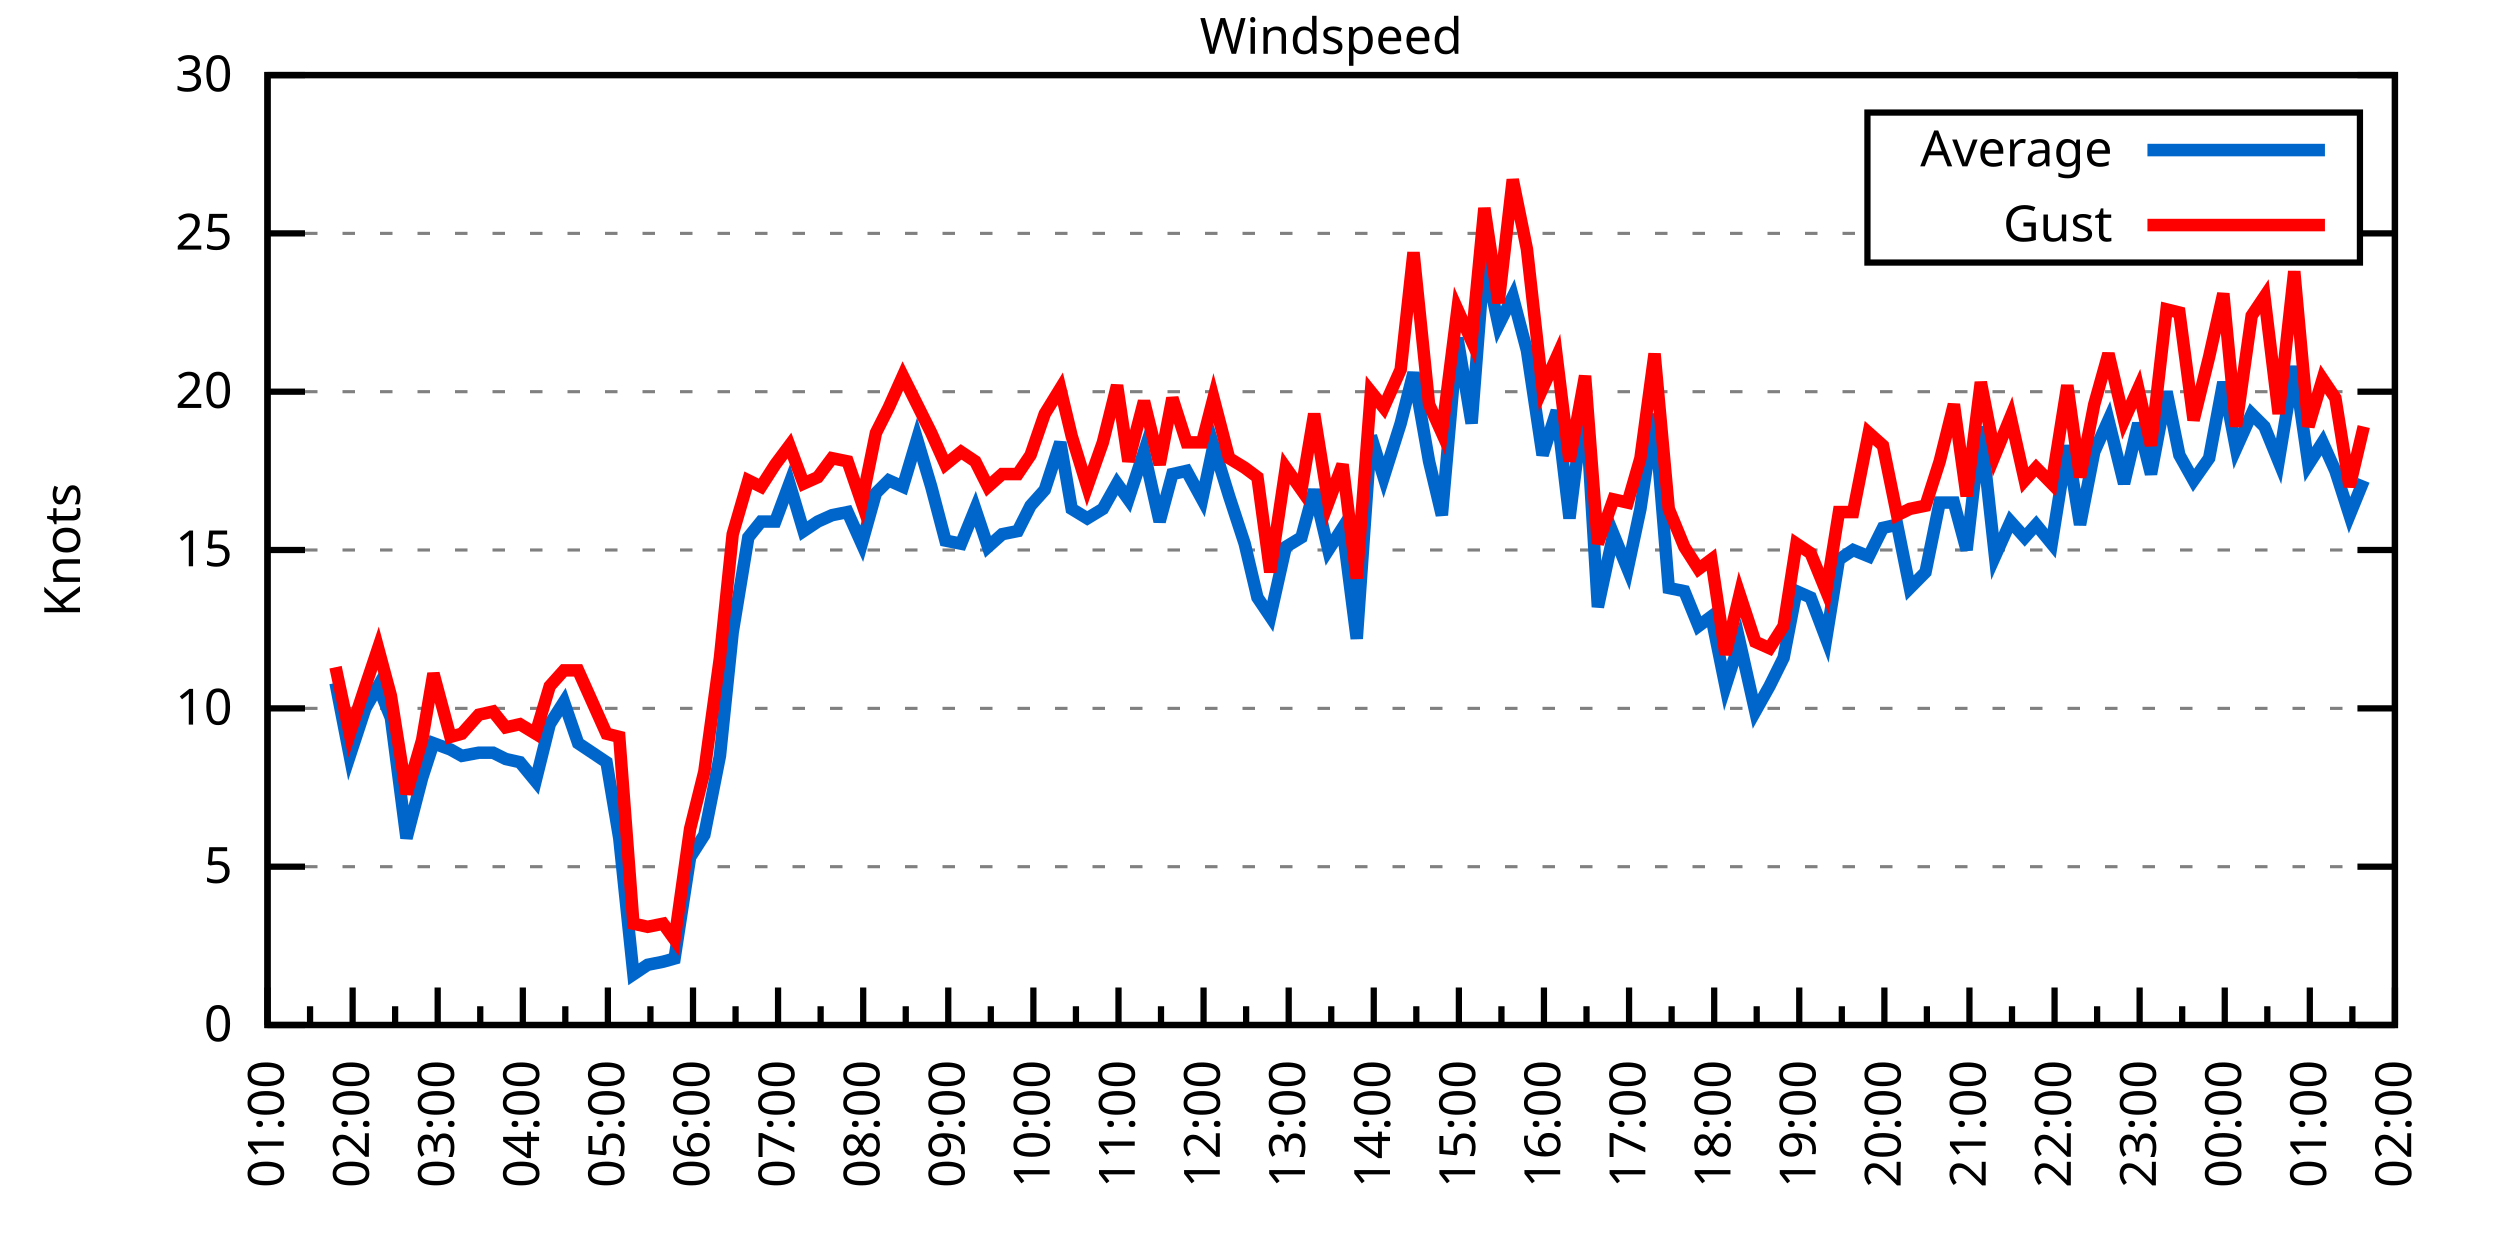
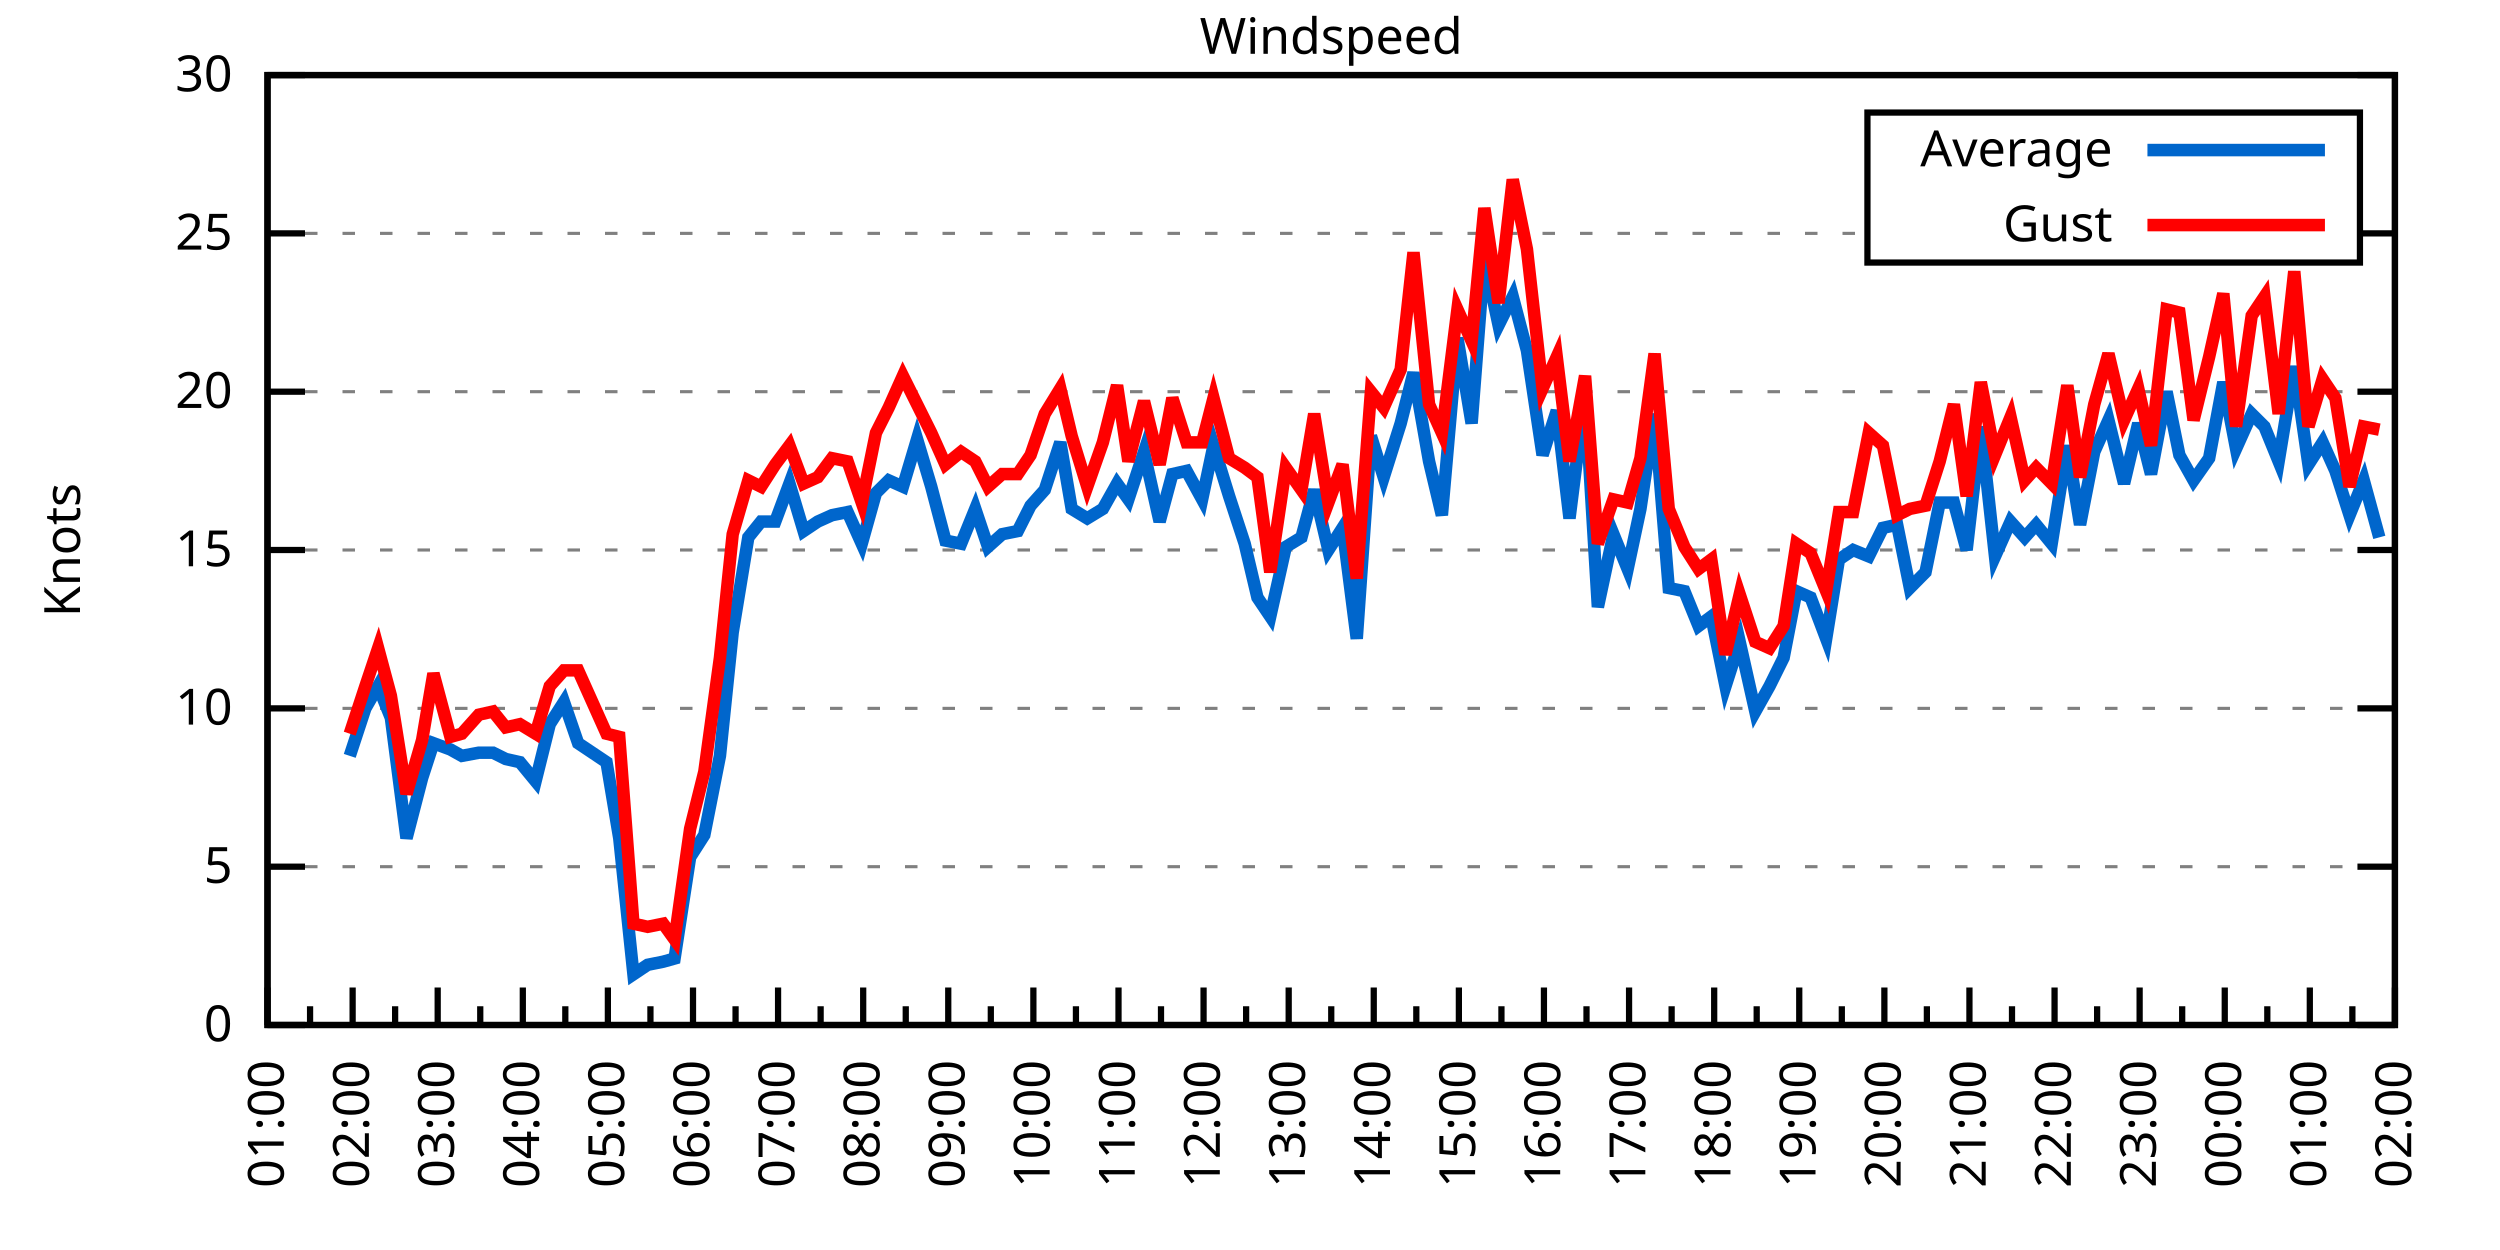
<svg xmlns="http://www.w3.org/2000/svg" xmlns:xlink="http://www.w3.org/1999/xlink" width="400" height="200" viewBox="0 0 400 200">
  <g id="gnuplot_canvas">
    <rect x="0" y="0" width="400" height="200" fill="none" />
    <defs>
      <circle id="gpDot" r="0.5" stroke-width="0.5" stroke="currentColor" />
      <path id="gpPt0" stroke-width="0.333" stroke="currentColor" d="M-1,0 h2 M0,-1 v2" />
      <path id="gpPt1" stroke-width="0.333" stroke="currentColor" d="M-1,-1 L1,1 M1,-1 L-1,1" />
      <path id="gpPt2" stroke-width="0.333" stroke="currentColor" d="M-1,0 L1,0 M0,-1 L0,1 M-1,-1 L1,1 M-1,1 L1,-1" />
      <rect id="gpPt3" stroke-width="0.333" stroke="currentColor" x="-1" y="-1" width="2" height="2" />
      <rect id="gpPt4" stroke-width="0.333" stroke="currentColor" fill="currentColor" x="-1" y="-1" width="2" height="2" />
      <circle id="gpPt5" stroke-width="0.333" stroke="currentColor" cx="0" cy="0" r="1" />
      <use xlink:href="#gpPt5" id="gpPt6" fill="currentColor" stroke="none" />
      <path id="gpPt7" stroke-width="0.333" stroke="currentColor" d="M0,-1.33 L-1.33,0.67 L1.33,0.67 z" />
      <use xlink:href="#gpPt7" id="gpPt8" fill="currentColor" stroke="none" />
      <use xlink:href="#gpPt7" id="gpPt9" stroke="currentColor" transform="rotate(180)" />
      <use xlink:href="#gpPt9" id="gpPt10" fill="currentColor" stroke="none" />
      <use xlink:href="#gpPt3" id="gpPt11" stroke="currentColor" transform="rotate(45)" />
      <use xlink:href="#gpPt11" id="gpPt12" fill="currentColor" stroke="none" />
      <path id="gpPt13" stroke-width="0.333" stroke="currentColor" d="M0,1.330 L1.265,0.411 L0.782,-1.067 L-0.782,-1.076 L-1.265,0.411 z" />
      <use xlink:href="#gpPt13" id="gpPt14" fill="currentColor" stroke="none" />
      <filter id="textbox" filterUnits="objectBoundingBox" x="0" y="0" height="1" width="1">
        <feFlood flood-color="white" flood-opacity="1" result="bgnd" />
        <feComposite in="SourceGraphic" in2="bgnd" operator="atop" />
      </filter>
      <filter id="greybox" filterUnits="objectBoundingBox" x="0" y="0" height="1" width="1">
        <feFlood flood-color="lightgrey" flood-opacity="1" result="grey" />
        <feComposite in="SourceGraphic" in2="grey" operator="atop" />
      </filter>
    </defs>
    <g fill="none" color="white" stroke="currentColor" stroke-width="1.00" stroke-linecap="butt" stroke-linejoin="miter">
</g>
    <g fill="none" color="black" stroke="currentColor" stroke-width="1.00" stroke-linecap="butt" stroke-linejoin="miter">
      <g stroke="none" shape-rendering="crispEdges">
        <polygon fill="rgb(255, 255, 255)" points="42.80,164.00 383.18,164.00 383.18,12.02 42.80,12.02 " />
      </g>
    </g>
    <g fill="none" color="black" stroke="currentColor" stroke-width="1.00" stroke-linecap="butt" stroke-linejoin="miter">
</g>
    <g fill="none" color="black" stroke="black" stroke-width="0.50" stroke-linecap="butt" stroke-linejoin="miter">
</g>
    <g fill="none" color="gray" stroke="currentColor" stroke-width="0.50" stroke-linecap="butt" stroke-linejoin="miter">
      <path stroke="gray" stroke-dasharray="2,4" class="gridline" d="M42.80,164.00 L383.19,164.00  " />
    </g>
    <g fill="none" color="gray" stroke="gray" stroke-width="1.00" stroke-linecap="butt" stroke-linejoin="miter">
</g>
    <g fill="none" color="black" stroke="currentColor" stroke-width="1.00" stroke-linecap="butt" stroke-linejoin="miter">
      <path stroke="black" d="M42.80,164.00 L48.80,164.00 M383.19,164.00 L377.19,164.00  " />
      <g transform="translate(37.20,166.60)" stroke="none" fill="black" font-family="Sans" font-size="8.00" text-anchor="end">
        <text>
          <tspan font-family="Sans"> 0</tspan>
        </text>
      </g>
    </g>
    <g fill="none" color="black" stroke="currentColor" stroke-width="1.00" stroke-linecap="butt" stroke-linejoin="miter">
</g>
    <g fill="none" color="black" stroke="black" stroke-width="0.50" stroke-linecap="butt" stroke-linejoin="miter">
</g>
    <g fill="none" color="gray" stroke="currentColor" stroke-width="0.50" stroke-linecap="butt" stroke-linejoin="miter">
      <path stroke="gray" stroke-dasharray="2,4" class="gridline" d="M42.80,138.67 L383.19,138.67  " />
    </g>
    <g fill="none" color="gray" stroke="gray" stroke-width="1.00" stroke-linecap="butt" stroke-linejoin="miter">
</g>
    <g fill="none" color="black" stroke="currentColor" stroke-width="1.00" stroke-linecap="butt" stroke-linejoin="miter">
      <path stroke="black" d="M42.80,138.67 L48.80,138.67 M383.19,138.67 L377.19,138.67  " />
      <g transform="translate(37.20,141.27)" stroke="none" fill="black" font-family="Sans" font-size="8.00" text-anchor="end">
        <text>
          <tspan font-family="Sans"> 5</tspan>
        </text>
      </g>
    </g>
    <g fill="none" color="black" stroke="currentColor" stroke-width="1.00" stroke-linecap="butt" stroke-linejoin="miter">
</g>
    <g fill="none" color="black" stroke="black" stroke-width="0.50" stroke-linecap="butt" stroke-linejoin="miter">
</g>
    <g fill="none" color="gray" stroke="currentColor" stroke-width="0.50" stroke-linecap="butt" stroke-linejoin="miter">
      <path stroke="gray" stroke-dasharray="2,4" class="gridline" d="M42.80,113.34 L383.19,113.34  " />
    </g>
    <g fill="none" color="gray" stroke="gray" stroke-width="1.00" stroke-linecap="butt" stroke-linejoin="miter">
</g>
    <g fill="none" color="black" stroke="currentColor" stroke-width="1.00" stroke-linecap="butt" stroke-linejoin="miter">
      <path stroke="black" d="M42.80,113.34 L48.80,113.34 M383.19,113.34 L377.19,113.34  " />
      <g transform="translate(37.20,115.94)" stroke="none" fill="black" font-family="Sans" font-size="8.00" text-anchor="end">
        <text>
          <tspan font-family="Sans"> 10</tspan>
        </text>
      </g>
    </g>
    <g fill="none" color="black" stroke="currentColor" stroke-width="1.00" stroke-linecap="butt" stroke-linejoin="miter">
</g>
    <g fill="none" color="black" stroke="black" stroke-width="0.50" stroke-linecap="butt" stroke-linejoin="miter">
</g>
    <g fill="none" color="gray" stroke="currentColor" stroke-width="0.50" stroke-linecap="butt" stroke-linejoin="miter">
      <path stroke="gray" stroke-dasharray="2,4" class="gridline" d="M42.80,88.00 L383.19,88.00  " />
    </g>
    <g fill="none" color="gray" stroke="gray" stroke-width="1.00" stroke-linecap="butt" stroke-linejoin="miter">
</g>
    <g fill="none" color="black" stroke="currentColor" stroke-width="1.00" stroke-linecap="butt" stroke-linejoin="miter">
      <path stroke="black" d="M42.80,88.00 L48.80,88.00 M383.19,88.00 L377.19,88.00  " />
      <g transform="translate(37.20,90.60)" stroke="none" fill="black" font-family="Sans" font-size="8.00" text-anchor="end">
        <text>
          <tspan font-family="Sans"> 15</tspan>
        </text>
      </g>
    </g>
    <g fill="none" color="black" stroke="currentColor" stroke-width="1.00" stroke-linecap="butt" stroke-linejoin="miter">
</g>
    <g fill="none" color="black" stroke="black" stroke-width="0.50" stroke-linecap="butt" stroke-linejoin="miter">
</g>
    <g fill="none" color="gray" stroke="currentColor" stroke-width="0.50" stroke-linecap="butt" stroke-linejoin="miter">
      <path stroke="gray" stroke-dasharray="2,4" class="gridline" d="M42.80,62.67 L383.19,62.67  " />
    </g>
    <g fill="none" color="gray" stroke="gray" stroke-width="1.00" stroke-linecap="butt" stroke-linejoin="miter">
</g>
    <g fill="none" color="black" stroke="currentColor" stroke-width="1.00" stroke-linecap="butt" stroke-linejoin="miter">
      <path stroke="black" d="M42.80,62.67 L48.80,62.67 M383.19,62.67 L377.19,62.67  " />
      <g transform="translate(37.20,65.27)" stroke="none" fill="black" font-family="Sans" font-size="8.00" text-anchor="end">
        <text>
          <tspan font-family="Sans"> 20</tspan>
        </text>
      </g>
    </g>
    <g fill="none" color="black" stroke="currentColor" stroke-width="1.00" stroke-linecap="butt" stroke-linejoin="miter">
</g>
    <g fill="none" color="black" stroke="black" stroke-width="0.50" stroke-linecap="butt" stroke-linejoin="miter">
</g>
    <g fill="none" color="gray" stroke="currentColor" stroke-width="0.50" stroke-linecap="butt" stroke-linejoin="miter">
      <path stroke="gray" stroke-dasharray="2,4" class="gridline" d="M42.80,37.34 L298.79,37.34 M377.59,37.34 L383.19,37.34  " />
    </g>
    <g fill="none" color="gray" stroke="gray" stroke-width="1.00" stroke-linecap="butt" stroke-linejoin="miter">
</g>
    <g fill="none" color="black" stroke="currentColor" stroke-width="1.00" stroke-linecap="butt" stroke-linejoin="miter">
      <path stroke="black" d="M42.80,37.34 L48.80,37.34 M383.19,37.34 L377.19,37.34  " />
      <g transform="translate(37.20,39.94)" stroke="none" fill="black" font-family="Sans" font-size="8.00" text-anchor="end">
        <text>
          <tspan font-family="Sans"> 25</tspan>
        </text>
      </g>
    </g>
    <g fill="none" color="black" stroke="currentColor" stroke-width="1.00" stroke-linecap="butt" stroke-linejoin="miter">
</g>
    <g fill="none" color="black" stroke="black" stroke-width="0.50" stroke-linecap="butt" stroke-linejoin="miter">
</g>
    <g fill="none" color="gray" stroke="currentColor" stroke-width="0.50" stroke-linecap="butt" stroke-linejoin="miter">
      <path stroke="gray" stroke-dasharray="2,4" class="gridline" d="M42.80,12.01 L383.19,12.01  " />
    </g>
    <g fill="none" color="gray" stroke="gray" stroke-width="1.00" stroke-linecap="butt" stroke-linejoin="miter">
</g>
    <g fill="none" color="black" stroke="currentColor" stroke-width="1.00" stroke-linecap="butt" stroke-linejoin="miter">
      <path stroke="black" d="M42.80,12.01 L48.80,12.01 M383.19,12.01 L377.19,12.01  " />
      <g transform="translate(37.20,14.61)" stroke="none" fill="black" font-family="Sans" font-size="8.00" text-anchor="end">
        <text>
          <tspan font-family="Sans"> 30</tspan>
        </text>
      </g>
    </g>
    <g fill="none" color="black" stroke="currentColor" stroke-width="1.00" stroke-linecap="butt" stroke-linejoin="miter">
      <path stroke="black" d="M42.80,164.00 L42.80,158.00  " />
      <g transform="translate(45.40,169.60) rotate(270)" stroke="none" fill="black" font-family="Sans" font-size="8.00" text-anchor="end">
        <text>
          <tspan font-family="Sans">01:00</tspan>
        </text>
      </g>
    </g>
    <g fill="none" color="black" stroke="currentColor" stroke-width="1.00" stroke-linecap="butt" stroke-linejoin="miter">
      <path stroke="black" d="M49.61,164.00 L49.61,161.00 M56.42,164.00 L56.42,158.00  " />
      <g transform="translate(59.02,169.60) rotate(270)" stroke="none" fill="black" font-family="Sans" font-size="8.00" text-anchor="end">
        <text>
          <tspan font-family="Sans">02:00</tspan>
        </text>
      </g>
    </g>
    <g fill="none" color="black" stroke="currentColor" stroke-width="1.00" stroke-linecap="butt" stroke-linejoin="miter">
      <path stroke="black" d="M63.22,164.00 L63.22,161.00 M70.03,164.00 L70.03,158.00  " />
      <g transform="translate(72.63,169.60) rotate(270)" stroke="none" fill="black" font-family="Sans" font-size="8.00" text-anchor="end">
        <text>
          <tspan font-family="Sans">03:00</tspan>
        </text>
      </g>
    </g>
    <g fill="none" color="black" stroke="currentColor" stroke-width="1.00" stroke-linecap="butt" stroke-linejoin="miter">
      <path stroke="black" d="M76.84,164.00 L76.84,161.00 M83.65,164.00 L83.65,158.00  " />
      <g transform="translate(86.25,169.60) rotate(270)" stroke="none" fill="black" font-family="Sans" font-size="8.00" text-anchor="end">
        <text>
          <tspan font-family="Sans">04:00</tspan>
        </text>
      </g>
    </g>
    <g fill="none" color="black" stroke="currentColor" stroke-width="1.00" stroke-linecap="butt" stroke-linejoin="miter">
      <path stroke="black" d="M90.45,164.00 L90.45,161.00 M97.26,164.00 L97.26,158.00  " />
      <g transform="translate(99.86,169.60) rotate(270)" stroke="none" fill="black" font-family="Sans" font-size="8.00" text-anchor="end">
        <text>
          <tspan font-family="Sans">05:00</tspan>
        </text>
      </g>
    </g>
    <g fill="none" color="black" stroke="currentColor" stroke-width="1.00" stroke-linecap="butt" stroke-linejoin="miter">
      <path stroke="black" d="M104.07,164.00 L104.07,161.00 M110.88,164.00 L110.88,158.00  " />
      <g transform="translate(113.48,169.60) rotate(270)" stroke="none" fill="black" font-family="Sans" font-size="8.00" text-anchor="end">
        <text>
          <tspan font-family="Sans">06:00</tspan>
        </text>
      </g>
    </g>
    <g fill="none" color="black" stroke="currentColor" stroke-width="1.00" stroke-linecap="butt" stroke-linejoin="miter">
      <path stroke="black" d="M117.69,164.00 L117.69,161.00 M124.49,164.00 L124.49,158.00  " />
      <g transform="translate(127.09,169.60) rotate(270)" stroke="none" fill="black" font-family="Sans" font-size="8.00" text-anchor="end">
        <text>
          <tspan font-family="Sans">07:00</tspan>
        </text>
      </g>
    </g>
    <g fill="none" color="black" stroke="currentColor" stroke-width="1.00" stroke-linecap="butt" stroke-linejoin="miter">
      <path stroke="black" d="M131.30,164.00 L131.30,161.00 M138.11,164.00 L138.11,158.00  " />
      <g transform="translate(140.71,169.60) rotate(270)" stroke="none" fill="black" font-family="Sans" font-size="8.00" text-anchor="end">
        <text>
          <tspan font-family="Sans">08:00</tspan>
        </text>
      </g>
    </g>
    <g fill="none" color="black" stroke="currentColor" stroke-width="1.00" stroke-linecap="butt" stroke-linejoin="miter">
      <path stroke="black" d="M144.92,164.00 L144.92,161.00 M151.72,164.00 L151.72,158.00  " />
      <g transform="translate(154.32,169.60) rotate(270)" stroke="none" fill="black" font-family="Sans" font-size="8.00" text-anchor="end">
        <text>
          <tspan font-family="Sans">09:00</tspan>
        </text>
      </g>
    </g>
    <g fill="none" color="black" stroke="currentColor" stroke-width="1.00" stroke-linecap="butt" stroke-linejoin="miter">
      <path stroke="black" d="M158.53,164.00 L158.53,161.00 M165.34,164.00 L165.34,158.00  " />
      <g transform="translate(167.94,169.60) rotate(270)" stroke="none" fill="black" font-family="Sans" font-size="8.00" text-anchor="end">
        <text>
          <tspan font-family="Sans">10:00</tspan>
        </text>
      </g>
    </g>
    <g fill="none" color="black" stroke="currentColor" stroke-width="1.00" stroke-linecap="butt" stroke-linejoin="miter">
      <path stroke="black" d="M172.15,164.00 L172.15,161.00 M178.96,164.00 L178.96,158.00  " />
      <g transform="translate(181.56,169.60) rotate(270)" stroke="none" fill="black" font-family="Sans" font-size="8.00" text-anchor="end">
        <text>
          <tspan font-family="Sans">11:00</tspan>
        </text>
      </g>
    </g>
    <g fill="none" color="black" stroke="currentColor" stroke-width="1.00" stroke-linecap="butt" stroke-linejoin="miter">
      <path stroke="black" d="M185.76,164.00 L185.76,161.00 M192.57,164.00 L192.57,158.00  " />
      <g transform="translate(195.17,169.60) rotate(270)" stroke="none" fill="black" font-family="Sans" font-size="8.00" text-anchor="end">
        <text>
          <tspan font-family="Sans">12:00</tspan>
        </text>
      </g>
    </g>
    <g fill="none" color="black" stroke="currentColor" stroke-width="1.00" stroke-linecap="butt" stroke-linejoin="miter">
      <path stroke="black" d="M199.38,164.00 L199.38,161.00 M206.19,164.00 L206.19,158.00  " />
      <g transform="translate(208.79,169.60) rotate(270)" stroke="none" fill="black" font-family="Sans" font-size="8.00" text-anchor="end">
        <text>
          <tspan font-family="Sans">13:00</tspan>
        </text>
      </g>
    </g>
    <g fill="none" color="black" stroke="currentColor" stroke-width="1.00" stroke-linecap="butt" stroke-linejoin="miter">
      <path stroke="black" d="M213.00,164.00 L213.00,161.00 M219.80,164.00 L219.80,158.00  " />
      <g transform="translate(222.40,169.60) rotate(270)" stroke="none" fill="black" font-family="Sans" font-size="8.00" text-anchor="end">
        <text>
          <tspan font-family="Sans">14:00</tspan>
        </text>
      </g>
    </g>
    <g fill="none" color="black" stroke="currentColor" stroke-width="1.00" stroke-linecap="butt" stroke-linejoin="miter">
      <path stroke="black" d="M226.61,164.00 L226.61,161.00 M233.42,164.00 L233.42,158.00  " />
      <g transform="translate(236.02,169.60) rotate(270)" stroke="none" fill="black" font-family="Sans" font-size="8.00" text-anchor="end">
        <text>
          <tspan font-family="Sans">15:00</tspan>
        </text>
      </g>
    </g>
    <g fill="none" color="black" stroke="currentColor" stroke-width="1.00" stroke-linecap="butt" stroke-linejoin="miter">
      <path stroke="black" d="M240.23,164.00 L240.23,161.00 M247.03,164.00 L247.03,158.00  " />
      <g transform="translate(249.63,169.60) rotate(270)" stroke="none" fill="black" font-family="Sans" font-size="8.00" text-anchor="end">
        <text>
          <tspan font-family="Sans">16:00</tspan>
        </text>
      </g>
    </g>
    <g fill="none" color="black" stroke="currentColor" stroke-width="1.00" stroke-linecap="butt" stroke-linejoin="miter">
      <path stroke="black" d="M253.84,164.00 L253.84,161.00 M260.65,164.00 L260.65,158.00  " />
      <g transform="translate(263.25,169.60) rotate(270)" stroke="none" fill="black" font-family="Sans" font-size="8.00" text-anchor="end">
        <text>
          <tspan font-family="Sans">17:00</tspan>
        </text>
      </g>
    </g>
    <g fill="none" color="black" stroke="currentColor" stroke-width="1.00" stroke-linecap="butt" stroke-linejoin="miter">
      <path stroke="black" d="M267.46,164.00 L267.46,161.00 M274.27,164.00 L274.27,158.00  " />
      <g transform="translate(276.87,169.60) rotate(270)" stroke="none" fill="black" font-family="Sans" font-size="8.00" text-anchor="end">
        <text>
          <tspan font-family="Sans">18:00</tspan>
        </text>
      </g>
    </g>
    <g fill="none" color="black" stroke="currentColor" stroke-width="1.00" stroke-linecap="butt" stroke-linejoin="miter">
      <path stroke="black" d="M281.07,164.00 L281.07,161.00 M287.88,164.00 L287.88,158.00  " />
      <g transform="translate(290.48,169.60) rotate(270)" stroke="none" fill="black" font-family="Sans" font-size="8.00" text-anchor="end">
        <text>
          <tspan font-family="Sans">19:00</tspan>
        </text>
      </g>
    </g>
    <g fill="none" color="black" stroke="currentColor" stroke-width="1.00" stroke-linecap="butt" stroke-linejoin="miter">
      <path stroke="black" d="M294.69,164.00 L294.69,161.00 M301.50,164.00 L301.50,158.00  " />
      <g transform="translate(304.10,169.60) rotate(270)" stroke="none" fill="black" font-family="Sans" font-size="8.00" text-anchor="end">
        <text>
          <tspan font-family="Sans">20:00</tspan>
        </text>
      </g>
    </g>
    <g fill="none" color="black" stroke="currentColor" stroke-width="1.00" stroke-linecap="butt" stroke-linejoin="miter">
      <path stroke="black" d="M308.30,164.00 L308.30,161.00 M315.11,164.00 L315.11,158.00  " />
      <g transform="translate(317.71,169.60) rotate(270)" stroke="none" fill="black" font-family="Sans" font-size="8.00" text-anchor="end">
        <text>
          <tspan font-family="Sans">21:00</tspan>
        </text>
      </g>
    </g>
    <g fill="none" color="black" stroke="currentColor" stroke-width="1.00" stroke-linecap="butt" stroke-linejoin="miter">
      <path stroke="black" d="M321.92,164.00 L321.92,161.00 M328.73,164.00 L328.73,158.00  " />
      <g transform="translate(331.33,169.60) rotate(270)" stroke="none" fill="black" font-family="Sans" font-size="8.00" text-anchor="end">
        <text>
          <tspan font-family="Sans">22:00</tspan>
        </text>
      </g>
    </g>
    <g fill="none" color="black" stroke="currentColor" stroke-width="1.00" stroke-linecap="butt" stroke-linejoin="miter">
      <path stroke="black" d="M335.54,164.00 L335.54,161.00 M342.34,164.00 L342.34,158.00  " />
      <g transform="translate(344.94,169.60) rotate(270)" stroke="none" fill="black" font-family="Sans" font-size="8.00" text-anchor="end">
        <text>
          <tspan font-family="Sans">23:00</tspan>
        </text>
      </g>
    </g>
    <g fill="none" color="black" stroke="currentColor" stroke-width="1.00" stroke-linecap="butt" stroke-linejoin="miter">
      <path stroke="black" d="M349.15,164.00 L349.15,161.00 M355.96,164.00 L355.96,158.00  " />
      <g transform="translate(358.56,169.60) rotate(270)" stroke="none" fill="black" font-family="Sans" font-size="8.00" text-anchor="end">
        <text>
          <tspan font-family="Sans">00:00</tspan>
        </text>
      </g>
    </g>
    <g fill="none" color="black" stroke="currentColor" stroke-width="1.00" stroke-linecap="butt" stroke-linejoin="miter">
      <path stroke="black" d="M362.77,164.00 L362.77,161.00 M369.57,164.00 L369.57,158.00  " />
      <g transform="translate(372.17,169.60) rotate(270)" stroke="none" fill="black" font-family="Sans" font-size="8.00" text-anchor="end">
        <text>
          <tspan font-family="Sans">01:00</tspan>
        </text>
      </g>
    </g>
    <g fill="none" color="black" stroke="currentColor" stroke-width="1.00" stroke-linecap="butt" stroke-linejoin="miter">
      <path stroke="black" d="M376.38,164.00 L376.38,161.00 M383.19,164.00 L383.19,158.00  " />
      <g transform="translate(385.79,169.60) rotate(270)" stroke="none" fill="black" font-family="Sans" font-size="8.00" text-anchor="end">
        <text>
          <tspan font-family="Sans">02:00</tspan>
        </text>
      </g>
    </g>
    <g fill="none" color="black" stroke="currentColor" stroke-width="1.00" stroke-linecap="butt" stroke-linejoin="miter">
</g>
    <g fill="none" color="black" stroke="currentColor" stroke-width="1.00" stroke-linecap="butt" stroke-linejoin="miter">
      <path stroke="black" d="M42.80,12.01 L42.80,164.00 L383.19,164.00 L383.19,12.01 L42.80,12.01 Z  " />
    </g>
    <g fill="none" color="black" stroke="currentColor" stroke-width="1.00" stroke-linecap="butt" stroke-linejoin="miter">
      <g transform="translate(12.80,88.01) rotate(270)" stroke="none" fill="black" font-family="Sans" font-size="8.00" text-anchor="middle">
        <text>
          <tspan font-family="Sans">Knots</tspan>
        </text>
      </g>
    </g>
    <g fill="none" color="black" stroke="currentColor" stroke-width="1.00" stroke-linecap="butt" stroke-linejoin="miter">
</g>
    <g fill="none" color="black" stroke="currentColor" stroke-width="1.00" stroke-linecap="butt" stroke-linejoin="miter">
      <path stroke="black" d="M298.79,42.01 L298.79,18.01 L377.59,18.01 L377.59,42.01 L298.79,42.01 Z  " />
    </g>
    <g id="Windspeed_plot_1">
      <g fill="none" color="white" stroke="black" stroke-width="2.00" stroke-linecap="butt" stroke-linejoin="miter">
</g>
      <g fill="none" color="black" stroke="currentColor" stroke-width="2.00" stroke-linecap="butt" stroke-linejoin="miter">
        <g transform="translate(337.99,26.61)" stroke="none" fill="black" font-family="Sans" font-size="8.00" text-anchor="end">
          <text>
            <tspan font-family="Sans">Average</tspan>
          </text>
        </g>
      </g>
      <g fill="none" color="black" stroke="currentColor" stroke-width="2.00" stroke-linecap="butt" stroke-linejoin="miter">
-         <path stroke="rgb(  0, 102, 204)" d="M343.59,24.01 L371.99,24.01 M53.69,109.28 L55.96,120.94 L58.46,113.34 L60.50,109.79 L62.54,114.86 L65.04,134.11   L67.54,124.48 L69.35,118.91 L72.07,119.92 L73.89,120.94 L76.61,120.43 L78.88,120.43 L80.92,121.44 L83.19,121.95   L85.69,124.99 L87.96,115.87 L90.23,112.32 L92.50,118.91 L97.04,121.95 L99.08,134.11 L101.35,155.89 L103.62,154.37   L106.11,153.87 L107.93,153.36 L110.42,137.15 L112.69,133.60 L115.19,120.94 L117.23,101.18 L119.73,85.98 L121.77,83.45   L124.04,83.45 L126.31,77.37 L128.58,84.97 L130.85,83.45 L133.12,82.43 L135.61,81.93 L137.88,86.99 L140.15,78.89   L142.19,76.86 L144.46,77.87 L146.73,70.27 L149.00,77.87 L151.27,86.49 L153.77,86.99 L156.04,81.42 L158.08,87.50   L160.35,85.47 L162.84,84.97 L164.89,80.91 L167.16,78.38 L169.65,70.78 L171.47,81.42 L173.96,82.94 L176.46,81.42   L178.73,77.37 L180.54,79.90 L183.04,72.30 L185.54,83.45 L187.58,75.85 L189.85,75.34 L192.34,79.90 L194.16,71.29   L196.66,79.39 L199.15,86.99 L201.19,95.60 L203.24,98.64 L205.73,87.50 L208.23,85.98 L210.27,78.38 L212.54,88.00   L214.81,84.46 L217.08,102.19 L219.35,69.77 L221.39,76.35 L224.11,67.74 L226.16,59.63 L228.65,73.82 L230.70,82.43   L233.19,54.06 L235.46,67.74 L237.50,41.39 L239.77,52.03 L242.04,47.47 L244.31,56.09 L246.81,72.81 L249.08,65.71   L251.12,82.94 L253.61,63.18 L255.66,97.12 L258.15,85.47 L260.42,91.04 L262.47,81.42 L264.73,66.22 L267.00,94.08   L269.50,94.59 L271.77,100.16 L273.81,98.64 L276.08,109.79 L278.35,102.70 L280.85,113.84 L283.12,109.79 L285.38,105.23   L287.43,94.59 L289.70,95.60 L292.19,102.19 L294.23,89.52 L296.50,88.00 L299.00,89.02 L301.27,84.46 L303.54,83.95   L305.58,94.08 L308.08,91.55 L310.35,80.41 L312.62,80.41 L314.66,88.00 L316.93,68.25 L319.20,89.02 L321.69,83.45   L323.96,85.98 L325.78,83.95 L328.27,86.99 L330.77,71.29 L332.81,83.95 L335.08,72.30 L337.35,67.23 L339.85,77.37   L342.12,67.74 L344.16,75.85 L346.65,62.67 L348.70,72.81 L350.97,76.86 L353.46,73.31 L355.73,61.15 L357.77,71.79   L360.27,66.22 L362.31,68.25 L364.58,73.82 L367.08,58.62 L369.35,74.33 L371.62,70.78 L373.66,75.34 L375.93,82.43   L378.20,76.86  " />
+         <path stroke="rgb(  0, 102, 204)" d="M343.59,24.01 L371.99,24.01 M55.96,120.94 L58.46,113.34 L60.50,109.79 L62.54,114.86 L65.04,134.11 L67.54,124.48   L69.35,118.91 L72.07,119.92 L73.89,120.94 L76.61,120.43 L78.88,120.43 L80.92,121.44 L83.19,121.95 L85.69,124.99   L87.96,115.87 L90.23,112.32 L92.50,118.91 L97.04,121.95 L99.08,134.11 L101.35,155.89 L103.62,154.37 L106.11,153.87   L107.93,153.36 L110.42,137.15 L112.69,133.60 L115.19,120.94 L117.23,101.18 L119.73,85.98 L121.77,83.45 L124.04,83.45   L126.31,77.37 L128.58,84.97 L130.85,83.45 L133.12,82.43 L135.61,81.93 L137.88,86.99 L140.15,78.89 L142.19,76.86   L144.46,77.87 L146.73,70.27 L149.00,77.87 L151.27,86.49 L153.77,86.99 L156.04,81.42 L158.08,87.50 L160.35,85.47   L162.84,84.97 L164.89,80.91 L167.16,78.38 L169.65,70.78 L171.47,81.42 L173.96,82.94 L176.46,81.42 L178.73,77.37   L180.54,79.90 L183.04,72.30 L185.54,83.45 L187.58,75.85 L189.85,75.34 L192.34,79.90 L194.16,71.29 L196.66,79.39   L199.15,86.99 L201.19,95.60 L203.24,98.64 L205.73,87.50 L208.23,85.98 L210.27,78.38 L212.54,88.00 L214.81,84.46   L217.08,102.19 L219.35,69.77 L221.39,76.35 L224.11,67.74 L226.16,59.63 L228.65,73.82 L230.70,82.43 L233.19,54.06   L235.46,67.74 L237.50,41.39 L239.77,52.03 L242.04,47.47 L244.31,56.09 L246.81,72.81 L249.08,65.71 L251.12,82.94   L253.61,63.18 L255.66,97.12 L258.15,85.47 L260.42,91.04 L262.47,81.42 L264.73,66.22 L267.00,94.08 L269.50,94.59   L271.77,100.16 L273.81,98.64 L276.08,109.79 L278.35,102.70 L280.85,113.84 L283.12,109.79 L285.38,105.23 L287.43,94.59   L289.70,95.60 L292.19,102.19 L294.23,89.52 L296.50,88.00 L299.00,89.02 L301.27,84.46 L303.54,83.95 L305.58,94.08   L308.08,91.55 L310.35,80.41 L312.62,80.41 L314.66,88.00 L316.93,68.25 L319.20,89.02 L321.69,83.45 L323.96,85.98   L325.78,83.95 L328.27,86.99 L330.77,71.29 L332.81,83.95 L335.08,72.30 L337.35,67.23 L339.85,77.37 L342.12,67.74   L344.16,75.85 L346.65,62.67 L348.70,72.81 L350.97,76.86 L353.46,73.31 L355.73,61.15 L357.77,71.79 L360.27,66.22   L362.31,68.25 L364.58,73.82 L367.08,58.62 L369.35,74.33 L371.62,70.78 L373.66,75.34 L375.93,82.43 L378.20,76.86   L380.69,85.98  " />
      </g>
    </g>
    <g id="Windspeed_plot_2">
      <g fill="none" color="black" stroke="currentColor" stroke-width="2.00" stroke-linecap="butt" stroke-linejoin="miter">
        <g transform="translate(337.99,38.61)" stroke="none" fill="black" font-family="Sans" font-size="8.00" text-anchor="end">
          <text>
            <tspan font-family="Sans">Gust</tspan>
          </text>
        </g>
      </g>
      <g fill="none" color="black" stroke="currentColor" stroke-width="2.00" stroke-linecap="butt" stroke-linejoin="miter">
-         <path stroke="rgb(255,   0,   0)" d="M343.59,36.01 L371.99,36.01 M53.69,106.75 L55.96,117.39 L58.46,109.79 L60.50,103.71 L62.54,111.31 L65.04,127.02   L67.54,118.40 L69.35,107.76 L72.07,117.90 L73.89,117.39 L76.61,114.35 L78.88,113.84 L80.92,116.38 L83.19,115.87   L85.69,117.39 L87.96,109.79 L90.23,107.26 L92.50,107.26 L97.04,117.39 L99.08,117.90 L101.35,147.79 L103.62,148.29   L106.11,147.79 L107.93,150.32 L110.42,132.59 L112.69,123.47 L115.19,105.23 L117.23,85.47 L119.73,76.86 L121.77,77.87   L124.04,74.33 L126.31,71.29 L128.58,77.37 L130.85,76.35 L133.12,73.31 L135.61,73.82 L137.88,80.41 L140.15,69.26   L142.19,65.21 L144.46,60.14 L146.73,64.70 L149.00,69.26 L151.27,74.33 L153.77,72.30 L156.04,73.82 L158.08,77.87   L160.35,75.85 L162.84,75.85 L164.89,72.81 L167.16,66.22 L169.65,62.17 L171.47,69.77 L173.96,77.87 L176.46,70.78   L178.73,61.66 L180.54,73.82 L183.04,64.19 L185.54,74.33 L187.58,63.69 L189.85,70.78 L192.34,70.78 L194.16,63.69   L196.66,73.31 L199.15,74.83 L201.19,76.35 L203.24,91.55 L205.73,74.83 L208.23,78.38 L210.27,66.22 L212.54,80.41   L214.81,74.33 L217.08,92.56 L219.35,62.67 L221.39,65.21 L224.11,59.13 L226.16,40.38 L228.65,64.70 L230.70,69.26   L233.19,49.50 L235.46,54.57 L237.50,33.29 L239.77,48.49 L242.04,28.73 L244.31,39.87 L246.81,62.17 L249.08,57.10   L251.12,73.82 L253.61,60.14 L255.66,86.99 L258.15,79.90 L260.42,80.41 L262.47,73.31 L264.73,56.59 L267.00,81.42   L269.50,87.50 L271.77,91.04 L273.81,89.52 L276.08,104.72 L278.35,95.10 L280.85,102.70 L283.12,103.71 L285.38,100.16   L287.43,86.99 L289.70,88.51 L292.19,94.59 L294.23,81.93 L296.50,81.93 L299.00,69.26 L301.27,71.29 L303.54,82.43   L305.58,81.42 L308.08,80.91 L310.35,73.82 L312.62,64.70 L314.66,79.39 L316.93,61.15 L319.20,72.81 L321.69,66.73   L323.96,76.86 L325.78,74.83 L328.27,77.37 L330.77,61.66 L332.81,76.35 L335.08,64.70 L337.35,56.59 L339.85,67.23   L342.12,62.17 L344.16,71.29 L346.65,49.50 L348.70,50.01 L350.97,67.23 L353.46,57.10 L355.73,46.97 L357.77,68.25   L360.27,50.51 L362.31,47.47 L364.58,66.22 L367.08,43.42 L369.35,68.25 L371.62,60.65 L373.66,63.69 L375.93,77.87   L378.20,68.25  " />
+         <path stroke="rgb(255,   0,   0)" d="M343.59,36.01 L371.99,36.01 M55.96,117.39 L58.46,109.79 L60.50,103.71 L62.54,111.31 L65.04,127.02 L67.54,118.40   L69.35,107.76 L72.07,117.90 L73.89,117.39 L76.61,114.35 L78.88,113.84 L80.92,116.38 L83.19,115.87 L85.69,117.39   L87.96,109.79 L90.23,107.26 L92.50,107.26 L97.04,117.39 L99.08,117.90 L101.35,147.79 L103.62,148.29 L106.11,147.79   L107.93,150.32 L110.42,132.59 L112.69,123.47 L115.19,105.23 L117.23,85.47 L119.73,76.86 L121.77,77.87 L124.04,74.33   L126.31,71.29 L128.58,77.37 L130.85,76.35 L133.12,73.31 L135.61,73.82 L137.88,80.41 L140.15,69.26 L142.19,65.21   L144.46,60.14 L146.73,64.70 L149.00,69.26 L151.27,74.33 L153.77,72.30 L156.04,73.82 L158.08,77.87 L160.35,75.85   L162.84,75.85 L164.89,72.81 L167.16,66.22 L169.65,62.17 L171.47,69.77 L173.96,77.87 L176.46,70.78 L178.73,61.66   L180.54,73.82 L183.04,64.19 L185.54,74.33 L187.58,63.69 L189.85,70.78 L192.34,70.78 L194.16,63.69 L196.66,73.31   L199.15,74.83 L201.19,76.35 L203.24,91.55 L205.73,74.83 L208.23,78.38 L210.27,66.22 L212.54,80.41 L214.81,74.33   L217.08,92.56 L219.35,62.67 L221.39,65.21 L224.11,59.13 L226.16,40.38 L228.65,64.70 L230.70,69.26 L233.19,49.50   L235.46,54.57 L237.50,33.29 L239.77,48.49 L242.04,28.73 L244.31,39.87 L246.81,62.17 L249.08,57.10 L251.12,73.82   L253.61,60.14 L255.66,86.99 L258.15,79.90 L260.42,80.41 L262.47,73.31 L264.73,56.59 L267.00,81.42 L269.50,87.50   L271.77,91.04 L273.81,89.52 L276.08,104.72 L278.35,95.10 L280.85,102.70 L283.12,103.71 L285.38,100.16 L287.43,86.99   L289.70,88.51 L292.19,94.59 L294.23,81.93 L296.50,81.93 L299.00,69.26 L301.27,71.29 L303.54,82.43 L305.58,81.42   L308.08,80.91 L310.35,73.82 L312.62,64.70 L314.66,79.39 L316.93,61.15 L319.20,72.81 L321.69,66.73 L323.96,76.86   L325.78,74.83 L328.27,77.37 L330.77,61.66 L332.81,76.35 L335.08,64.70 L337.35,56.59 L339.85,67.23 L342.12,62.17   L344.16,71.29 L346.65,49.50 L348.70,50.01 L350.97,67.23 L353.46,57.10 L355.73,46.97 L357.77,68.25 L360.27,50.51   L362.31,47.47 L364.58,66.22 L367.08,43.42 L369.35,68.25 L371.62,60.65 L373.66,63.69 L375.93,77.87 L378.20,68.25   L380.69,68.75  " />
      </g>
    </g>
    <g fill="none" color="black" stroke="currentColor" stroke-width="2.00" stroke-linecap="butt" stroke-linejoin="miter">
</g>
    <g fill="none" color="black" stroke="black" stroke-width="1.00" stroke-linecap="butt" stroke-linejoin="miter">
</g>
    <g fill="none" color="black" stroke="currentColor" stroke-width="1.00" stroke-linecap="butt" stroke-linejoin="miter">
      <path stroke="black" d="M42.80,12.01 L42.80,164.00 L383.19,164.00 L383.19,12.01 L42.80,12.01 Z  " />
    </g>
    <g fill="none" color="black" stroke="currentColor" stroke-width="1.00" stroke-linecap="butt" stroke-linejoin="miter">
      <g transform="translate(212.99,8.61)" stroke="none" fill="black" font-family="Sans" font-size="8.00" text-anchor="middle">
        <text>
          <tspan font-family="Sans">Windspeed</tspan>
        </text>
      </g>
    </g>
    <g fill="none" color="black" stroke="currentColor" stroke-width="1.00" stroke-linecap="butt" stroke-linejoin="miter">
</g>
  </g>
</svg>
